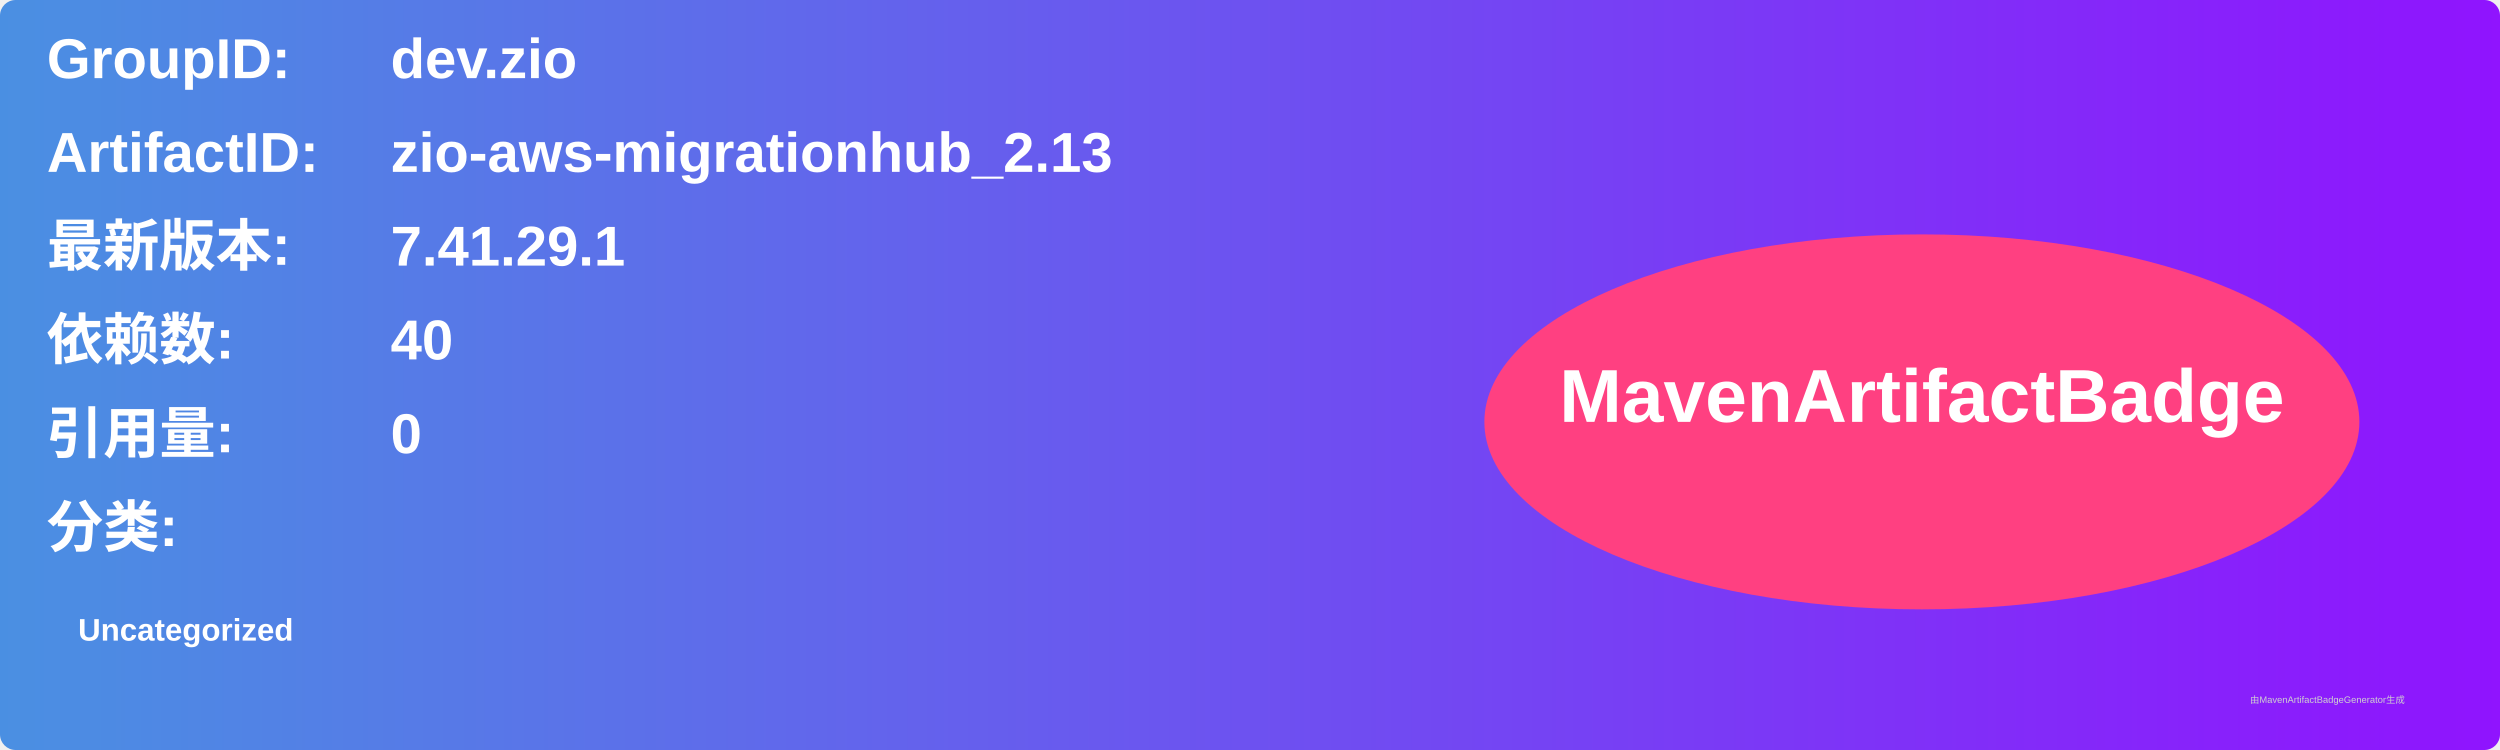
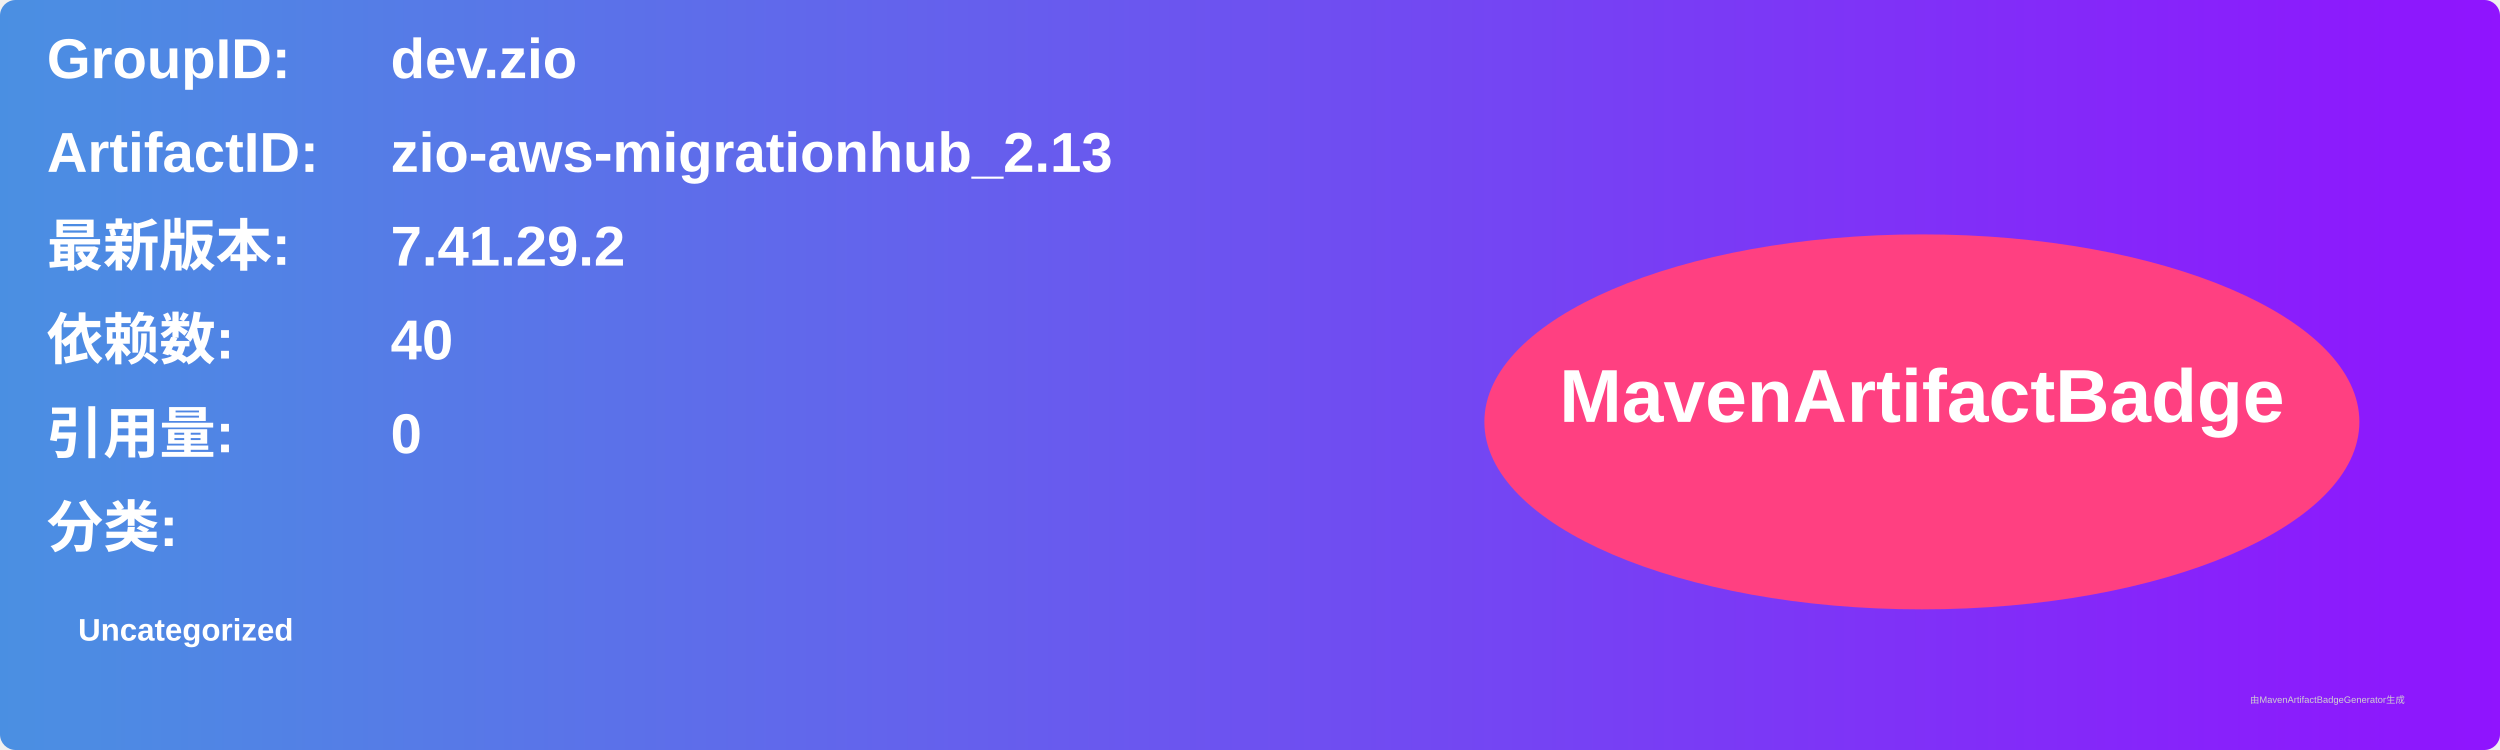
<svg xmlns="http://www.w3.org/2000/svg" width="800" height="240" viewBox="0 0 800 240">
  <linearGradient id="grad" x1="0%" y1="0%" x2="100%" y2="0%">
    <stop offset="0%" stop-color="#4a90e2" />
    <stop offset="100%" stop-color="#9013fe" />
  </linearGradient>
  <rect width="100%" height="100%" rx="5" ry="5" fill="url(#grad)" />
  <g transform="translate(15, 15)">
    <text x="0" y="10" font-family="Arial" font-size="18" fill="white" font-weight="bold" width="260">GroupID:</text>
    <text x="110" y="10" font-family="Arial" font-size="18" fill="white" font-weight="bold" width="460">dev.zio</text>
    <text x="0" y="40" font-family="Arial" font-size="18" fill="white" font-weight="bold" width="260">ArtifactID:</text>
    <text x="110" y="40" font-family="Arial" font-size="18" fill="white" font-weight="bold" width="460">zio-aws-migrationhub_2.13</text>
    <text x="0" y="70" font-family="Arial" font-size="18" fill="white" font-weight="bold">最新版本:</text>
    <text x="110" y="70" font-family="Arial" font-size="18" fill="white" font-weight="bold">
-       <tspan font-weight="bold">7.41.29.1</tspan>
+       <tspan font-weight="bold">7.41.29.2</tspan>
    </text>
    <text x="0" y="100" font-family="Arial" font-size="18" fill="white" font-weight="bold">依赖数: </text>
    <text x="110" y="100" font-family="Arial" font-size="18" fill="white">
      <tspan font-weight="bold">40</tspan>
    </text>
    <text x="0" y="130" font-family="Arial" font-size="18" fill="white" font-weight="bold">引用量: </text>
    <text x="110" y="130" font-family="Arial" font-size="18" fill="white">
      <tspan font-weight="bold">0</tspan>
    </text>
    <text x="0" y="160" font-family="Arial" font-size="18" fill="white" font-weight="bold">分类:</text>
    <text x="10" y="190" font-family="Arial" font-size="10" fill="white">
      <tspan font-weight="bold">Uncategorized</tspan>
    </text>
    <ellipse cx="600" cy="120" rx="140" ry="60" fill="#ff4081" />
    <text x="600" y="120" text-anchor="middle" font-family="Arial" font-size="24" fill="white" font-weight="bold">MavenArtifactBadge</text>
  </g>
  <text x="720" y="225" font-family="Arial" font-size="3" fill="#d0d0d0">由MavenArtifactBadgeGenerator生成</text>
</svg>
